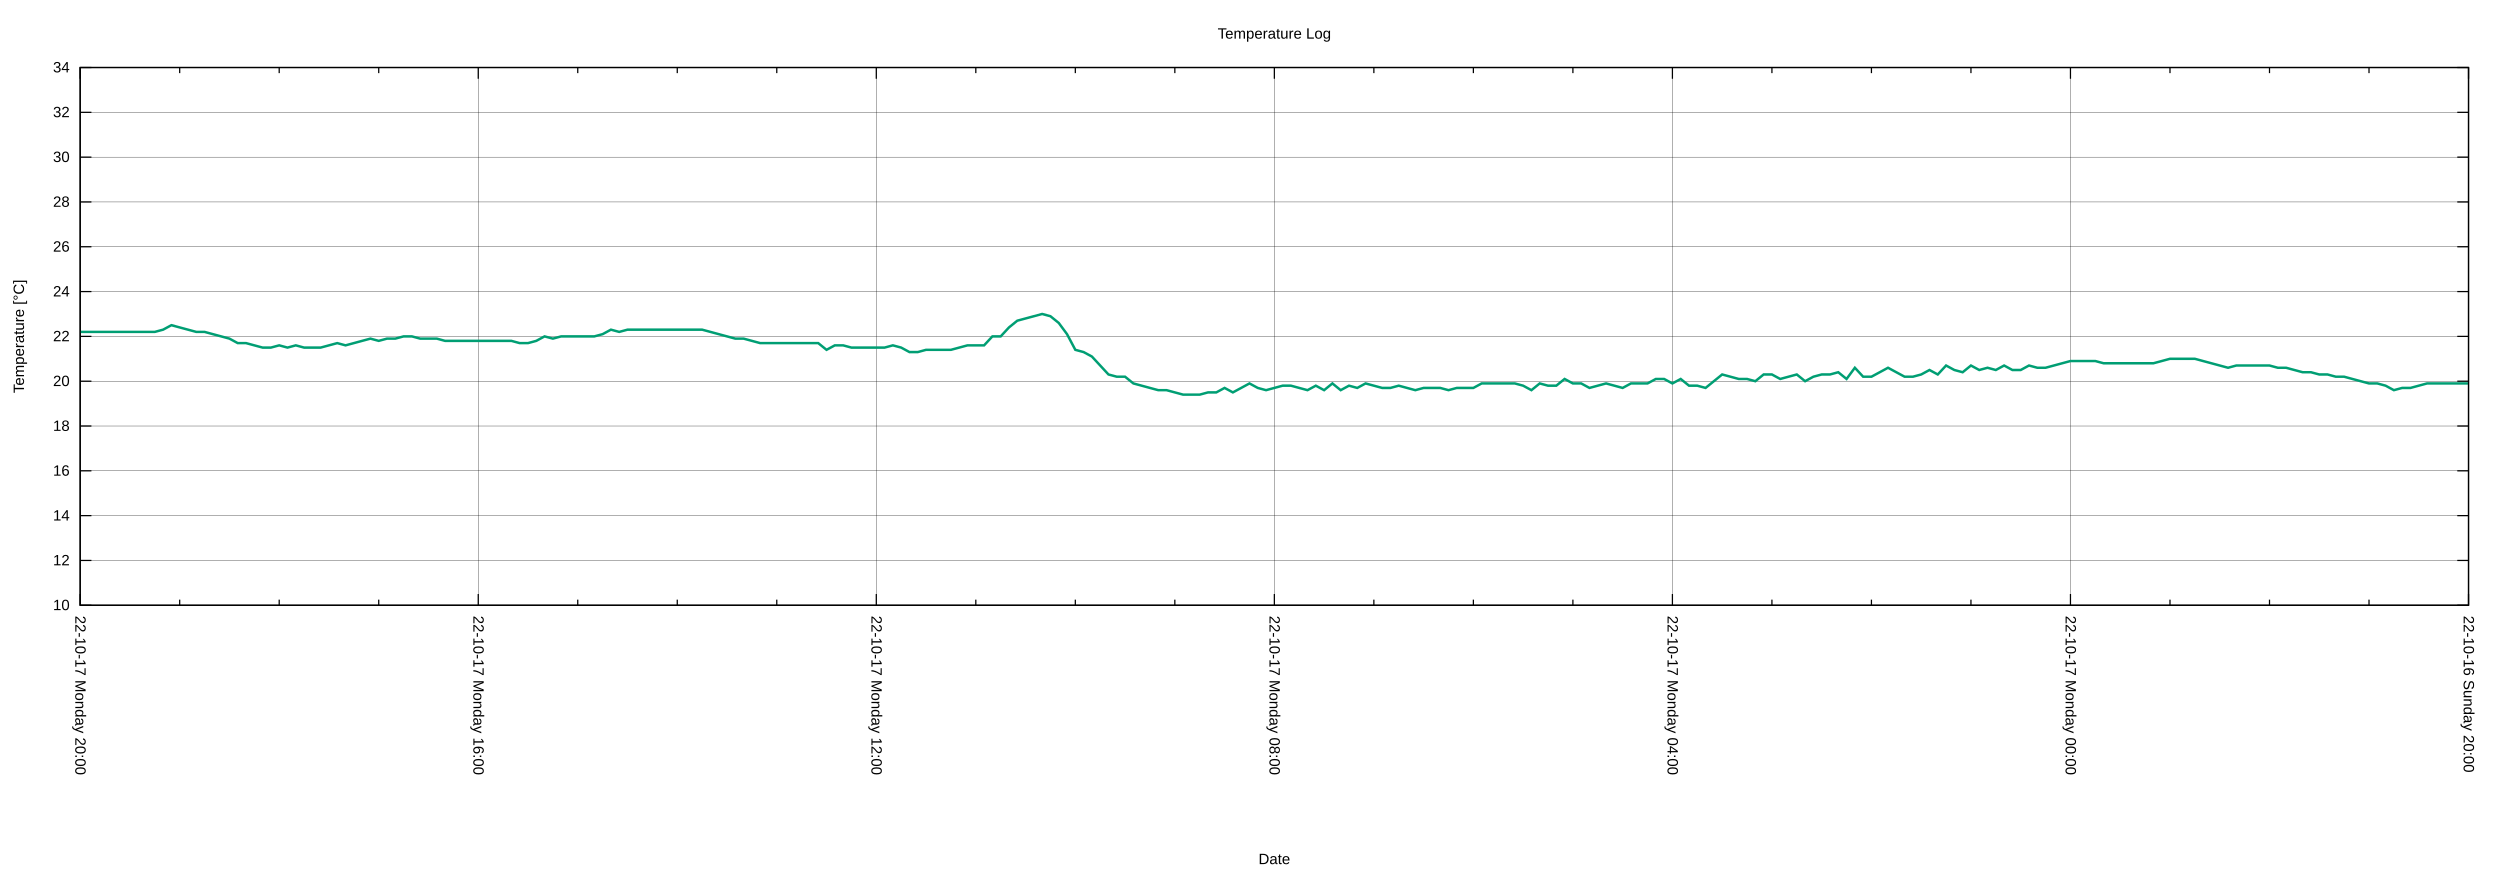
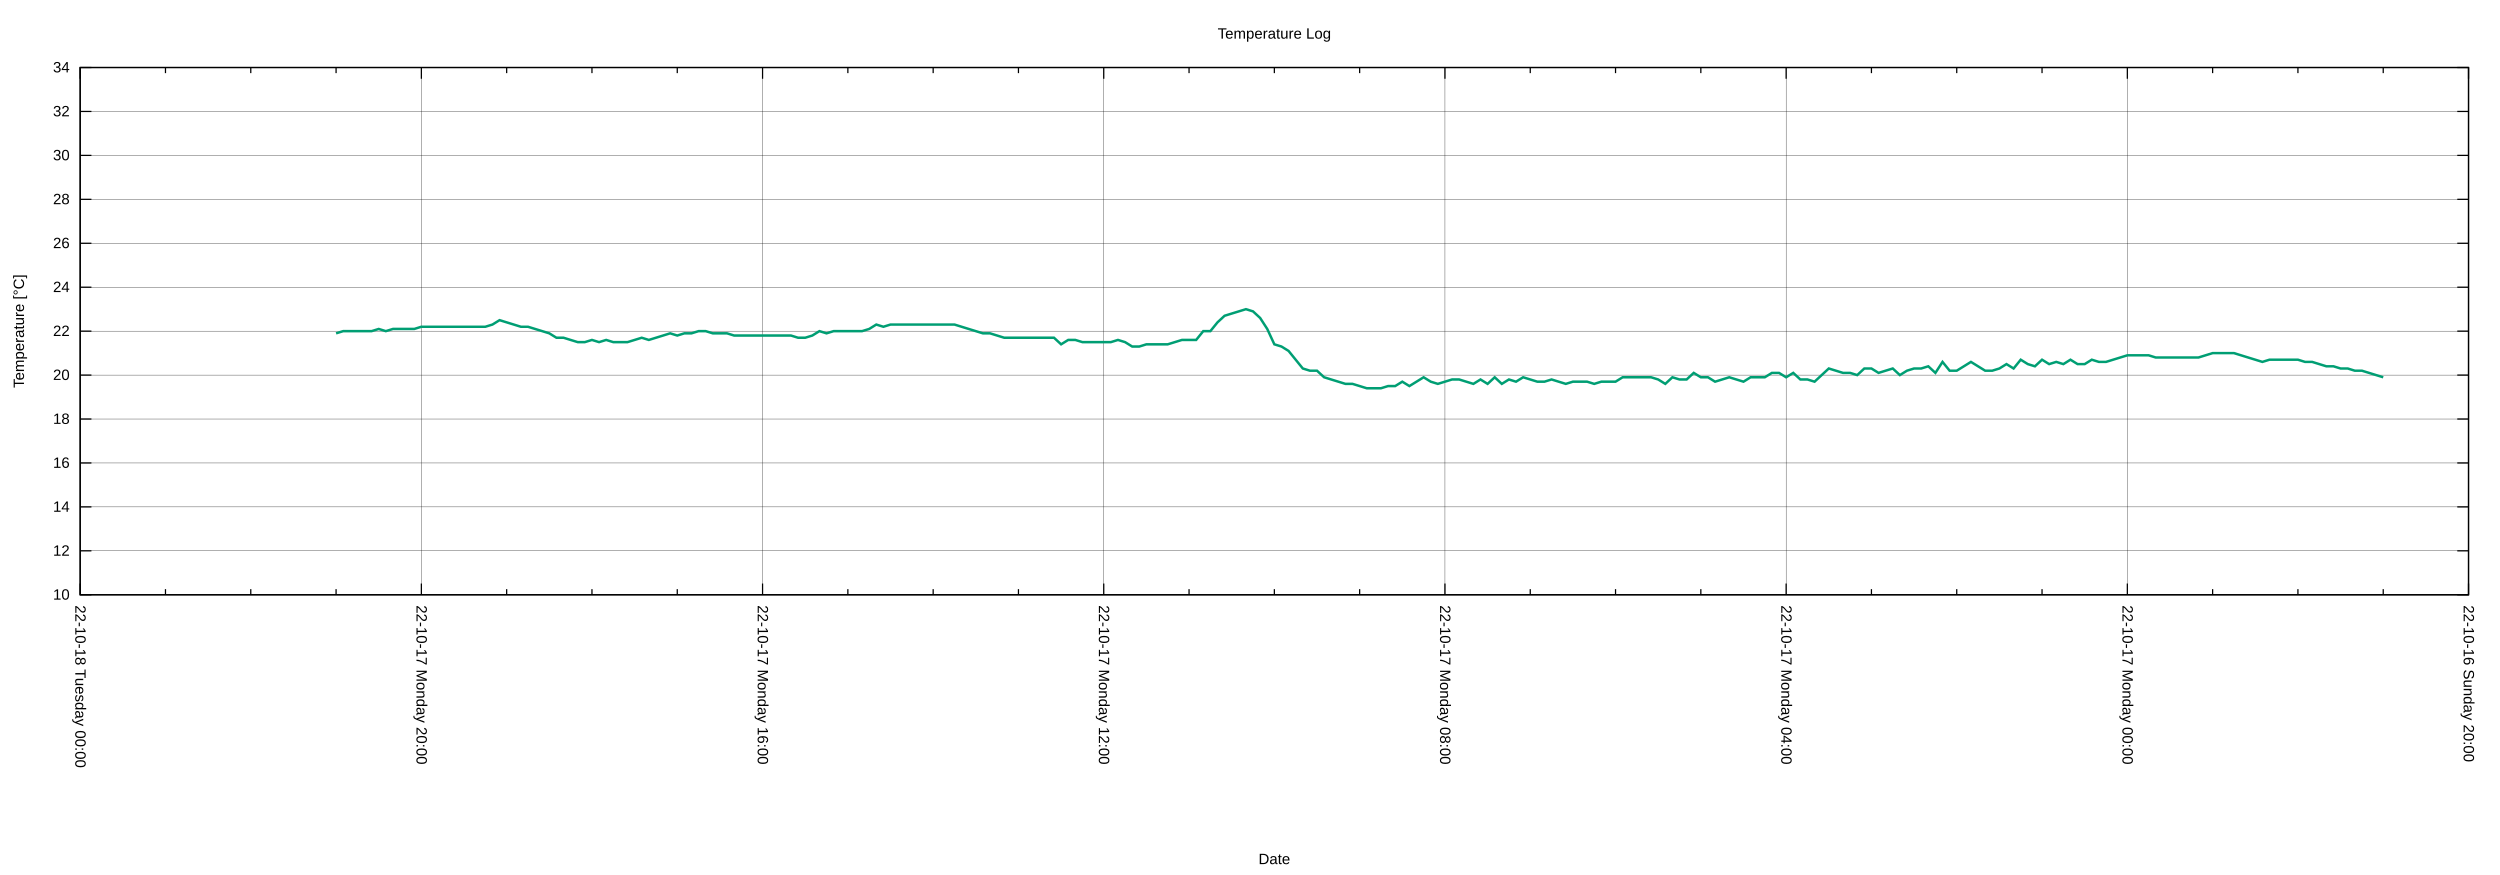
<svg xmlns="http://www.w3.org/2000/svg" xmlns:xlink="http://www.w3.org/1999/xlink" width="2000" height="700" viewBox="0 0 2000 700">
  <g id="gnuplot_canvas">
    <rect x="0" y="0" width="2000" height="700" fill="none" />
    <defs>
      <circle id="gpDot" r="0.5" stroke-width="0.5" stroke="currentColor" />
      <path id="gpPt0" stroke-width="0.222" stroke="currentColor" d="M-1,0 h2 M0,-1 v2" />
      <path id="gpPt1" stroke-width="0.222" stroke="currentColor" d="M-1,-1 L1,1 M1,-1 L-1,1" />
      <path id="gpPt2" stroke-width="0.222" stroke="currentColor" d="M-1,0 L1,0 M0,-1 L0,1 M-1,-1 L1,1 M-1,1 L1,-1" />
      <rect id="gpPt3" stroke-width="0.222" stroke="currentColor" x="-1" y="-1" width="2" height="2" />
      <rect id="gpPt4" stroke-width="0.222" stroke="currentColor" fill="currentColor" x="-1" y="-1" width="2" height="2" />
      <circle id="gpPt5" stroke-width="0.222" stroke="currentColor" cx="0" cy="0" r="1" />
      <use xlink:href="#gpPt5" id="gpPt6" fill="currentColor" stroke="none" />
      <path id="gpPt7" stroke-width="0.222" stroke="currentColor" d="M0,-1.33 L-1.33,0.67 L1.33,0.67 z" />
      <use xlink:href="#gpPt7" id="gpPt8" fill="currentColor" stroke="none" />
      <use xlink:href="#gpPt7" id="gpPt9" stroke="currentColor" transform="rotate(180)" />
      <use xlink:href="#gpPt9" id="gpPt10" fill="currentColor" stroke="none" />
      <use xlink:href="#gpPt3" id="gpPt11" stroke="currentColor" transform="rotate(45)" />
      <use xlink:href="#gpPt11" id="gpPt12" fill="currentColor" stroke="none" />
      <path id="gpPt13" stroke-width="0.222" stroke="currentColor" d="M0,1.330 L1.265,0.411 L0.782,-1.067 L-0.782,-1.076 L-1.265,0.411 z" />
      <use xlink:href="#gpPt13" id="gpPt14" fill="currentColor" stroke="none" />
      <filter id="textbox" filterUnits="objectBoundingBox" x="0" y="0" height="1" width="1">
        <feFlood flood-color="white" flood-opacity="1" result="bgnd" />
        <feComposite in="SourceGraphic" in2="bgnd" operator="atop" />
      </filter>
      <filter id="greybox" filterUnits="objectBoundingBox" x="0" y="0" height="1" width="1">
        <feFlood flood-color="lightgrey" flood-opacity="1" result="grey" />
        <feComposite in="SourceGraphic" in2="grey" operator="atop" />
      </filter>
    </defs>
    <g fill="none" color="white" stroke="currentColor" stroke-width="1.00" stroke-linecap="butt" stroke-linejoin="miter">
</g>
    <g fill="none" color="black" stroke="currentColor" stroke-width="1.00" stroke-linecap="butt" stroke-linejoin="miter">
</g>
    <g fill="none" color="black" stroke="black" stroke-width="0.25" stroke-linecap="butt" stroke-linejoin="miter">
</g>
    <g fill="none" color="black" stroke="currentColor" stroke-width="0.25" stroke-linecap="butt" stroke-linejoin="miter">
-       <path stroke="black" class="gridline" d="M64.14,484.21 L1974.82,484.21  " />
-     </g>
-     <g fill="none" color="black" stroke="black" stroke-width="1.00" stroke-linecap="butt" stroke-linejoin="miter">
- </g>
-     <g fill="none" color="black" stroke="currentColor" stroke-width="1.00" stroke-linecap="butt" stroke-linejoin="miter">
-       <path stroke="black" d="M64.14,484.21 L73.14,484.21 M1974.82,484.21 L1965.82,484.21  " />
-       <g transform="translate(55.75,488.11)" stroke="none" fill="black" font-family="Arial" font-size="12.00" text-anchor="end">
+       <path stroke="black" class="gridline" d="M64.14,475.82 L1974.82,475.82  " />
+     </g>
+     <g fill="none" color="black" stroke="black" stroke-width="1.00" stroke-linecap="butt" stroke-linejoin="miter">
+ </g>
+     <g fill="none" color="black" stroke="currentColor" stroke-width="1.00" stroke-linecap="butt" stroke-linejoin="miter">
+       <path stroke="black" d="M64.14,475.82 L73.14,475.82 M1974.82,475.82 L1965.82,475.82  " />
+       <g transform="translate(55.75,479.72)" stroke="none" fill="black" font-family="Arial" font-size="12.00" text-anchor="end">
        <text>
          <tspan font-family="Arial"> 10</tspan>
        </text>
      </g>
    </g>
    <g fill="none" color="black" stroke="currentColor" stroke-width="1.00" stroke-linecap="butt" stroke-linejoin="miter">
</g>
    <g fill="none" color="black" stroke="black" stroke-width="0.25" stroke-linecap="butt" stroke-linejoin="miter">
</g>
    <g fill="none" color="black" stroke="currentColor" stroke-width="0.25" stroke-linecap="butt" stroke-linejoin="miter">
-       <path stroke="black" class="gridline" d="M64.14,448.36 L1974.82,448.36  " />
-     </g>
-     <g fill="none" color="black" stroke="black" stroke-width="1.00" stroke-linecap="butt" stroke-linejoin="miter">
- </g>
-     <g fill="none" color="black" stroke="currentColor" stroke-width="1.00" stroke-linecap="butt" stroke-linejoin="miter">
-       <path stroke="black" d="M64.14,448.36 L73.14,448.36 M1974.82,448.36 L1965.82,448.36  " />
-       <g transform="translate(55.75,452.26)" stroke="none" fill="black" font-family="Arial" font-size="12.00" text-anchor="end">
+       <path stroke="black" class="gridline" d="M64.14,440.67 L1974.82,440.67  " />
+     </g>
+     <g fill="none" color="black" stroke="black" stroke-width="1.00" stroke-linecap="butt" stroke-linejoin="miter">
+ </g>
+     <g fill="none" color="black" stroke="currentColor" stroke-width="1.00" stroke-linecap="butt" stroke-linejoin="miter">
+       <path stroke="black" d="M64.14,440.67 L73.14,440.67 M1974.82,440.67 L1965.82,440.67  " />
+       <g transform="translate(55.75,444.57)" stroke="none" fill="black" font-family="Arial" font-size="12.00" text-anchor="end">
        <text>
          <tspan font-family="Arial"> 12</tspan>
        </text>
      </g>
    </g>
    <g fill="none" color="black" stroke="currentColor" stroke-width="1.00" stroke-linecap="butt" stroke-linejoin="miter">
</g>
    <g fill="none" color="black" stroke="black" stroke-width="0.25" stroke-linecap="butt" stroke-linejoin="miter">
</g>
    <g fill="none" color="black" stroke="currentColor" stroke-width="0.25" stroke-linecap="butt" stroke-linejoin="miter">
-       <path stroke="black" class="gridline" d="M64.14,412.51 L1974.82,412.51  " />
-     </g>
-     <g fill="none" color="black" stroke="black" stroke-width="1.00" stroke-linecap="butt" stroke-linejoin="miter">
- </g>
-     <g fill="none" color="black" stroke="currentColor" stroke-width="1.00" stroke-linecap="butt" stroke-linejoin="miter">
-       <path stroke="black" d="M64.14,412.51 L73.14,412.51 M1974.82,412.51 L1965.82,412.51  " />
-       <g transform="translate(55.75,416.41)" stroke="none" fill="black" font-family="Arial" font-size="12.00" text-anchor="end">
+       <path stroke="black" class="gridline" d="M64.14,405.52 L1974.82,405.52  " />
+     </g>
+     <g fill="none" color="black" stroke="black" stroke-width="1.00" stroke-linecap="butt" stroke-linejoin="miter">
+ </g>
+     <g fill="none" color="black" stroke="currentColor" stroke-width="1.00" stroke-linecap="butt" stroke-linejoin="miter">
+       <path stroke="black" d="M64.14,405.52 L73.14,405.52 M1974.82,405.52 L1965.82,405.52  " />
+       <g transform="translate(55.75,409.42)" stroke="none" fill="black" font-family="Arial" font-size="12.00" text-anchor="end">
        <text>
          <tspan font-family="Arial"> 14</tspan>
        </text>
      </g>
    </g>
    <g fill="none" color="black" stroke="currentColor" stroke-width="1.00" stroke-linecap="butt" stroke-linejoin="miter">
</g>
    <g fill="none" color="black" stroke="black" stroke-width="0.25" stroke-linecap="butt" stroke-linejoin="miter">
</g>
    <g fill="none" color="black" stroke="currentColor" stroke-width="0.25" stroke-linecap="butt" stroke-linejoin="miter">
-       <path stroke="black" class="gridline" d="M64.14,376.66 L1974.82,376.66  " />
-     </g>
-     <g fill="none" color="black" stroke="black" stroke-width="1.00" stroke-linecap="butt" stroke-linejoin="miter">
- </g>
-     <g fill="none" color="black" stroke="currentColor" stroke-width="1.00" stroke-linecap="butt" stroke-linejoin="miter">
-       <path stroke="black" d="M64.14,376.66 L73.14,376.66 M1974.82,376.66 L1965.82,376.66  " />
-       <g transform="translate(55.75,380.56)" stroke="none" fill="black" font-family="Arial" font-size="12.00" text-anchor="end">
+       <path stroke="black" class="gridline" d="M64.14,370.37 L1974.82,370.37  " />
+     </g>
+     <g fill="none" color="black" stroke="black" stroke-width="1.00" stroke-linecap="butt" stroke-linejoin="miter">
+ </g>
+     <g fill="none" color="black" stroke="currentColor" stroke-width="1.00" stroke-linecap="butt" stroke-linejoin="miter">
+       <path stroke="black" d="M64.14,370.37 L73.14,370.37 M1974.82,370.37 L1965.82,370.37  " />
+       <g transform="translate(55.75,374.27)" stroke="none" fill="black" font-family="Arial" font-size="12.00" text-anchor="end">
        <text>
          <tspan font-family="Arial"> 16</tspan>
        </text>
      </g>
    </g>
    <g fill="none" color="black" stroke="currentColor" stroke-width="1.00" stroke-linecap="butt" stroke-linejoin="miter">
</g>
    <g fill="none" color="black" stroke="black" stroke-width="0.25" stroke-linecap="butt" stroke-linejoin="miter">
</g>
    <g fill="none" color="black" stroke="currentColor" stroke-width="0.25" stroke-linecap="butt" stroke-linejoin="miter">
-       <path stroke="black" class="gridline" d="M64.14,340.81 L1974.82,340.81  " />
-     </g>
-     <g fill="none" color="black" stroke="black" stroke-width="1.00" stroke-linecap="butt" stroke-linejoin="miter">
- </g>
-     <g fill="none" color="black" stroke="currentColor" stroke-width="1.00" stroke-linecap="butt" stroke-linejoin="miter">
-       <path stroke="black" d="M64.14,340.81 L73.14,340.81 M1974.82,340.81 L1965.82,340.81  " />
-       <g transform="translate(55.75,344.71)" stroke="none" fill="black" font-family="Arial" font-size="12.00" text-anchor="end">
+       <path stroke="black" class="gridline" d="M64.14,335.22 L1974.82,335.22  " />
+     </g>
+     <g fill="none" color="black" stroke="black" stroke-width="1.00" stroke-linecap="butt" stroke-linejoin="miter">
+ </g>
+     <g fill="none" color="black" stroke="currentColor" stroke-width="1.00" stroke-linecap="butt" stroke-linejoin="miter">
+       <path stroke="black" d="M64.14,335.22 L73.14,335.22 M1974.82,335.22 L1965.82,335.22  " />
+       <g transform="translate(55.75,339.12)" stroke="none" fill="black" font-family="Arial" font-size="12.00" text-anchor="end">
        <text>
          <tspan font-family="Arial"> 18</tspan>
        </text>
      </g>
    </g>
    <g fill="none" color="black" stroke="currentColor" stroke-width="1.00" stroke-linecap="butt" stroke-linejoin="miter">
</g>
    <g fill="none" color="black" stroke="black" stroke-width="0.25" stroke-linecap="butt" stroke-linejoin="miter">
</g>
    <g fill="none" color="black" stroke="currentColor" stroke-width="0.25" stroke-linecap="butt" stroke-linejoin="miter">
-       <path stroke="black" class="gridline" d="M64.14,304.96 L1974.82,304.96  " />
-     </g>
-     <g fill="none" color="black" stroke="black" stroke-width="1.00" stroke-linecap="butt" stroke-linejoin="miter">
- </g>
-     <g fill="none" color="black" stroke="currentColor" stroke-width="1.00" stroke-linecap="butt" stroke-linejoin="miter">
-       <path stroke="black" d="M64.14,304.96 L73.14,304.96 M1974.82,304.96 L1965.82,304.96  " />
-       <g transform="translate(55.75,308.86)" stroke="none" fill="black" font-family="Arial" font-size="12.00" text-anchor="end">
+       <path stroke="black" class="gridline" d="M64.14,300.07 L1974.82,300.07  " />
+     </g>
+     <g fill="none" color="black" stroke="black" stroke-width="1.00" stroke-linecap="butt" stroke-linejoin="miter">
+ </g>
+     <g fill="none" color="black" stroke="currentColor" stroke-width="1.00" stroke-linecap="butt" stroke-linejoin="miter">
+       <path stroke="black" d="M64.14,300.07 L73.14,300.07 M1974.82,300.07 L1965.82,300.07  " />
+       <g transform="translate(55.75,303.97)" stroke="none" fill="black" font-family="Arial" font-size="12.00" text-anchor="end">
        <text>
          <tspan font-family="Arial"> 20</tspan>
        </text>
      </g>
    </g>
    <g fill="none" color="black" stroke="currentColor" stroke-width="1.00" stroke-linecap="butt" stroke-linejoin="miter">
</g>
    <g fill="none" color="black" stroke="black" stroke-width="0.25" stroke-linecap="butt" stroke-linejoin="miter">
</g>
    <g fill="none" color="black" stroke="currentColor" stroke-width="0.25" stroke-linecap="butt" stroke-linejoin="miter">
-       <path stroke="black" class="gridline" d="M64.14,269.11 L1974.82,269.11  " />
-     </g>
-     <g fill="none" color="black" stroke="black" stroke-width="1.00" stroke-linecap="butt" stroke-linejoin="miter">
- </g>
-     <g fill="none" color="black" stroke="currentColor" stroke-width="1.00" stroke-linecap="butt" stroke-linejoin="miter">
-       <path stroke="black" d="M64.14,269.11 L73.14,269.11 M1974.82,269.11 L1965.82,269.11  " />
-       <g transform="translate(55.75,273.01)" stroke="none" fill="black" font-family="Arial" font-size="12.00" text-anchor="end">
+       <path stroke="black" class="gridline" d="M64.14,264.91 L1974.82,264.91  " />
+     </g>
+     <g fill="none" color="black" stroke="black" stroke-width="1.00" stroke-linecap="butt" stroke-linejoin="miter">
+ </g>
+     <g fill="none" color="black" stroke="currentColor" stroke-width="1.00" stroke-linecap="butt" stroke-linejoin="miter">
+       <path stroke="black" d="M64.14,264.91 L73.14,264.91 M1974.82,264.91 L1965.82,264.91  " />
+       <g transform="translate(55.75,268.81)" stroke="none" fill="black" font-family="Arial" font-size="12.00" text-anchor="end">
        <text>
          <tspan font-family="Arial"> 22</tspan>
        </text>
      </g>
    </g>
    <g fill="none" color="black" stroke="currentColor" stroke-width="1.00" stroke-linecap="butt" stroke-linejoin="miter">
</g>
    <g fill="none" color="black" stroke="black" stroke-width="0.25" stroke-linecap="butt" stroke-linejoin="miter">
</g>
    <g fill="none" color="black" stroke="currentColor" stroke-width="0.25" stroke-linecap="butt" stroke-linejoin="miter">
-       <path stroke="black" class="gridline" d="M64.14,233.26 L1974.82,233.26  " />
-     </g>
-     <g fill="none" color="black" stroke="black" stroke-width="1.00" stroke-linecap="butt" stroke-linejoin="miter">
- </g>
-     <g fill="none" color="black" stroke="currentColor" stroke-width="1.00" stroke-linecap="butt" stroke-linejoin="miter">
-       <path stroke="black" d="M64.14,233.26 L73.14,233.26 M1974.82,233.26 L1965.82,233.26  " />
-       <g transform="translate(55.75,237.16)" stroke="none" fill="black" font-family="Arial" font-size="12.00" text-anchor="end">
+       <path stroke="black" class="gridline" d="M64.14,229.76 L1974.82,229.76  " />
+     </g>
+     <g fill="none" color="black" stroke="black" stroke-width="1.00" stroke-linecap="butt" stroke-linejoin="miter">
+ </g>
+     <g fill="none" color="black" stroke="currentColor" stroke-width="1.00" stroke-linecap="butt" stroke-linejoin="miter">
+       <path stroke="black" d="M64.14,229.76 L73.14,229.76 M1974.82,229.76 L1965.82,229.76  " />
+       <g transform="translate(55.75,233.66)" stroke="none" fill="black" font-family="Arial" font-size="12.00" text-anchor="end">
        <text>
          <tspan font-family="Arial"> 24</tspan>
        </text>
      </g>
    </g>
    <g fill="none" color="black" stroke="currentColor" stroke-width="1.00" stroke-linecap="butt" stroke-linejoin="miter">
</g>
    <g fill="none" color="black" stroke="black" stroke-width="0.25" stroke-linecap="butt" stroke-linejoin="miter">
</g>
    <g fill="none" color="black" stroke="currentColor" stroke-width="0.25" stroke-linecap="butt" stroke-linejoin="miter">
-       <path stroke="black" class="gridline" d="M64.14,197.41 L1974.82,197.41  " />
-     </g>
-     <g fill="none" color="black" stroke="black" stroke-width="1.00" stroke-linecap="butt" stroke-linejoin="miter">
- </g>
-     <g fill="none" color="black" stroke="currentColor" stroke-width="1.00" stroke-linecap="butt" stroke-linejoin="miter">
-       <path stroke="black" d="M64.14,197.41 L73.14,197.41 M1974.82,197.41 L1965.82,197.41  " />
-       <g transform="translate(55.75,201.31)" stroke="none" fill="black" font-family="Arial" font-size="12.00" text-anchor="end">
+       <path stroke="black" class="gridline" d="M64.14,194.61 L1974.82,194.61  " />
+     </g>
+     <g fill="none" color="black" stroke="black" stroke-width="1.00" stroke-linecap="butt" stroke-linejoin="miter">
+ </g>
+     <g fill="none" color="black" stroke="currentColor" stroke-width="1.00" stroke-linecap="butt" stroke-linejoin="miter">
+       <path stroke="black" d="M64.14,194.61 L73.14,194.61 M1974.82,194.61 L1965.82,194.61  " />
+       <g transform="translate(55.75,198.51)" stroke="none" fill="black" font-family="Arial" font-size="12.00" text-anchor="end">
        <text>
          <tspan font-family="Arial"> 26</tspan>
        </text>
      </g>
    </g>
    <g fill="none" color="black" stroke="currentColor" stroke-width="1.00" stroke-linecap="butt" stroke-linejoin="miter">
</g>
    <g fill="none" color="black" stroke="black" stroke-width="0.25" stroke-linecap="butt" stroke-linejoin="miter">
</g>
    <g fill="none" color="black" stroke="currentColor" stroke-width="0.25" stroke-linecap="butt" stroke-linejoin="miter">
-       <path stroke="black" class="gridline" d="M64.14,161.56 L1974.82,161.56  " />
-     </g>
-     <g fill="none" color="black" stroke="black" stroke-width="1.00" stroke-linecap="butt" stroke-linejoin="miter">
- </g>
-     <g fill="none" color="black" stroke="currentColor" stroke-width="1.00" stroke-linecap="butt" stroke-linejoin="miter">
-       <path stroke="black" d="M64.14,161.56 L73.14,161.56 M1974.82,161.56 L1965.82,161.56  " />
-       <g transform="translate(55.75,165.46)" stroke="none" fill="black" font-family="Arial" font-size="12.00" text-anchor="end">
+       <path stroke="black" class="gridline" d="M64.14,159.46 L1974.82,159.46  " />
+     </g>
+     <g fill="none" color="black" stroke="black" stroke-width="1.00" stroke-linecap="butt" stroke-linejoin="miter">
+ </g>
+     <g fill="none" color="black" stroke="currentColor" stroke-width="1.00" stroke-linecap="butt" stroke-linejoin="miter">
+       <path stroke="black" d="M64.14,159.46 L73.14,159.46 M1974.82,159.46 L1965.82,159.46  " />
+       <g transform="translate(55.75,163.36)" stroke="none" fill="black" font-family="Arial" font-size="12.00" text-anchor="end">
        <text>
          <tspan font-family="Arial"> 28</tspan>
        </text>
      </g>
    </g>
    <g fill="none" color="black" stroke="currentColor" stroke-width="1.00" stroke-linecap="butt" stroke-linejoin="miter">
</g>
    <g fill="none" color="black" stroke="black" stroke-width="0.25" stroke-linecap="butt" stroke-linejoin="miter">
</g>
    <g fill="none" color="black" stroke="currentColor" stroke-width="0.25" stroke-linecap="butt" stroke-linejoin="miter">
-       <path stroke="black" class="gridline" d="M64.14,125.71 L1974.82,125.71  " />
-     </g>
-     <g fill="none" color="black" stroke="black" stroke-width="1.00" stroke-linecap="butt" stroke-linejoin="miter">
- </g>
-     <g fill="none" color="black" stroke="currentColor" stroke-width="1.00" stroke-linecap="butt" stroke-linejoin="miter">
-       <path stroke="black" d="M64.14,125.71 L73.14,125.71 M1974.82,125.71 L1965.82,125.71  " />
-       <g transform="translate(55.75,129.61)" stroke="none" fill="black" font-family="Arial" font-size="12.00" text-anchor="end">
+       <path stroke="black" class="gridline" d="M64.14,124.31 L1974.82,124.31  " />
+     </g>
+     <g fill="none" color="black" stroke="black" stroke-width="1.00" stroke-linecap="butt" stroke-linejoin="miter">
+ </g>
+     <g fill="none" color="black" stroke="currentColor" stroke-width="1.00" stroke-linecap="butt" stroke-linejoin="miter">
+       <path stroke="black" d="M64.14,124.31 L73.14,124.31 M1974.82,124.31 L1965.82,124.31  " />
+       <g transform="translate(55.75,128.21)" stroke="none" fill="black" font-family="Arial" font-size="12.00" text-anchor="end">
        <text>
          <tspan font-family="Arial"> 30</tspan>
        </text>
      </g>
    </g>
    <g fill="none" color="black" stroke="currentColor" stroke-width="1.00" stroke-linecap="butt" stroke-linejoin="miter">
</g>
    <g fill="none" color="black" stroke="black" stroke-width="0.25" stroke-linecap="butt" stroke-linejoin="miter">
</g>
    <g fill="none" color="black" stroke="currentColor" stroke-width="0.25" stroke-linecap="butt" stroke-linejoin="miter">
-       <path stroke="black" class="gridline" d="M64.14,89.86 L1974.82,89.86  " />
-     </g>
-     <g fill="none" color="black" stroke="black" stroke-width="1.00" stroke-linecap="butt" stroke-linejoin="miter">
- </g>
-     <g fill="none" color="black" stroke="currentColor" stroke-width="1.00" stroke-linecap="butt" stroke-linejoin="miter">
-       <path stroke="black" d="M64.14,89.86 L73.14,89.86 M1974.82,89.86 L1965.82,89.86  " />
-       <g transform="translate(55.75,93.76)" stroke="none" fill="black" font-family="Arial" font-size="12.00" text-anchor="end">
+       <path stroke="black" class="gridline" d="M64.14,89.16 L1974.82,89.16  " />
+     </g>
+     <g fill="none" color="black" stroke="black" stroke-width="1.00" stroke-linecap="butt" stroke-linejoin="miter">
+ </g>
+     <g fill="none" color="black" stroke="currentColor" stroke-width="1.00" stroke-linecap="butt" stroke-linejoin="miter">
+       <path stroke="black" d="M64.14,89.16 L73.14,89.16 M1974.82,89.16 L1965.82,89.16  " />
+       <g transform="translate(55.75,93.06)" stroke="none" fill="black" font-family="Arial" font-size="12.00" text-anchor="end">
        <text>
          <tspan font-family="Arial"> 32</tspan>
        </text>
      </g>
    </g>
    <g fill="none" color="black" stroke="currentColor" stroke-width="1.00" stroke-linecap="butt" stroke-linejoin="miter">
</g>
    <g fill="none" color="black" stroke="black" stroke-width="0.25" stroke-linecap="butt" stroke-linejoin="miter">
</g>
    <g fill="none" color="black" stroke="currentColor" stroke-width="0.25" stroke-linecap="butt" stroke-linejoin="miter">
      <path stroke="black" class="gridline" d="M64.14,54.01 L1974.82,54.01  " />
    </g>
    <g fill="none" color="black" stroke="black" stroke-width="1.00" stroke-linecap="butt" stroke-linejoin="miter">
</g>
    <g fill="none" color="black" stroke="currentColor" stroke-width="1.00" stroke-linecap="butt" stroke-linejoin="miter">
      <path stroke="black" d="M64.14,54.01 L73.14,54.01 M1974.82,54.01 L1965.82,54.01  " />
      <g transform="translate(55.75,57.91)" stroke="none" fill="black" font-family="Arial" font-size="12.00" text-anchor="end">
        <text>
          <tspan font-family="Arial"> 34</tspan>
        </text>
      </g>
    </g>
    <g fill="none" color="black" stroke="currentColor" stroke-width="1.00" stroke-linecap="butt" stroke-linejoin="miter">
</g>
    <g fill="none" color="black" stroke="black" stroke-width="0.25" stroke-linecap="butt" stroke-linejoin="miter">
</g>
    <g fill="none" color="black" stroke="currentColor" stroke-width="0.25" stroke-linecap="butt" stroke-linejoin="miter">
-       <path stroke="black" class="gridline" d="M1974.82,484.21 L1974.82,54.01  " />
-     </g>
-     <g fill="none" color="black" stroke="black" stroke-width="1.00" stroke-linecap="butt" stroke-linejoin="miter">
- </g>
-     <g fill="none" color="black" stroke="currentColor" stroke-width="1.00" stroke-linecap="butt" stroke-linejoin="miter">
-       <path stroke="black" d="M1974.82,484.21 L1974.82,475.21 M1974.82,54.01 L1974.82,63.01  " />
-       <g transform="translate(1970.92,492.60) rotate(90)" stroke="none" fill="black" font-family="Arial" font-size="12.00" text-anchor="start">
+       <path stroke="black" class="gridline" d="M1974.82,475.82 L1974.82,54.01  " />
+     </g>
+     <g fill="none" color="black" stroke="black" stroke-width="1.00" stroke-linecap="butt" stroke-linejoin="miter">
+ </g>
+     <g fill="none" color="black" stroke="currentColor" stroke-width="1.00" stroke-linecap="butt" stroke-linejoin="miter">
+       <path stroke="black" d="M1974.82,475.82 L1974.82,466.82 M1974.82,54.01 L1974.82,63.01  " />
+       <g transform="translate(1970.92,484.21) rotate(90)" stroke="none" fill="black" font-family="Arial" font-size="12.00" text-anchor="start">
        <text>
          <tspan font-family="Arial">22-10-16 Sunday 20:00</tspan>
        </text>
      </g>
    </g>
    <g fill="none" color="black" stroke="currentColor" stroke-width="1.00" stroke-linecap="butt" stroke-linejoin="miter">
-       <path stroke="black" d="M1895.21,484.21 L1895.21,479.71 M1895.21,54.01 L1895.21,58.51 M1815.60,484.21 L1815.60,479.71 M1815.60,54.01 L1815.60,58.51   M1735.99,484.21 L1735.99,479.71 M1735.99,54.01 L1735.99,58.51  " />
-     </g>
-     <g fill="none" color="black" stroke="black" stroke-width="0.25" stroke-linecap="butt" stroke-linejoin="miter">
- </g>
-     <g fill="none" color="black" stroke="currentColor" stroke-width="0.25" stroke-linecap="butt" stroke-linejoin="miter">
-       <path stroke="black" class="gridline" d="M1656.37,484.21 L1656.37,54.01  " />
-     </g>
-     <g fill="none" color="black" stroke="black" stroke-width="1.00" stroke-linecap="butt" stroke-linejoin="miter">
- </g>
-     <g fill="none" color="black" stroke="currentColor" stroke-width="1.00" stroke-linecap="butt" stroke-linejoin="miter">
-       <path stroke="black" d="M1656.37,484.21 L1656.37,475.21 M1656.37,54.01 L1656.37,63.01  " />
-       <g transform="translate(1652.47,492.60) rotate(90)" stroke="none" fill="black" font-family="Arial" font-size="12.00" text-anchor="start">
+       <path stroke="black" d="M1906.58,475.82 L1906.58,471.32 M1906.58,54.01 L1906.58,58.51 M1838.34,475.82 L1838.34,471.32 M1838.34,54.01 L1838.34,58.51   M1770.10,475.82 L1770.10,471.32 M1770.10,54.01 L1770.10,58.51  " />
+     </g>
+     <g fill="none" color="black" stroke="black" stroke-width="0.25" stroke-linecap="butt" stroke-linejoin="miter">
+ </g>
+     <g fill="none" color="black" stroke="currentColor" stroke-width="0.25" stroke-linecap="butt" stroke-linejoin="miter">
+       <path stroke="black" class="gridline" d="M1701.87,475.82 L1701.87,54.01  " />
+     </g>
+     <g fill="none" color="black" stroke="black" stroke-width="1.00" stroke-linecap="butt" stroke-linejoin="miter">
+ </g>
+     <g fill="none" color="black" stroke="currentColor" stroke-width="1.00" stroke-linecap="butt" stroke-linejoin="miter">
+       <path stroke="black" d="M1701.87,475.82 L1701.87,466.82 M1701.87,54.01 L1701.87,63.01  " />
+       <g transform="translate(1697.97,484.21) rotate(90)" stroke="none" fill="black" font-family="Arial" font-size="12.00" text-anchor="start">
        <text>
          <tspan font-family="Arial">22-10-17 Monday 00:00</tspan>
        </text>
      </g>
    </g>
    <g fill="none" color="black" stroke="currentColor" stroke-width="1.00" stroke-linecap="butt" stroke-linejoin="miter">
-       <path stroke="black" d="M1576.76,484.21 L1576.76,479.71 M1576.76,54.01 L1576.76,58.51 M1497.15,484.21 L1497.15,479.71 M1497.15,54.01 L1497.15,58.51   M1417.54,484.21 L1417.54,479.71 M1417.54,54.01 L1417.54,58.51  " />
-     </g>
-     <g fill="none" color="black" stroke="black" stroke-width="0.25" stroke-linecap="butt" stroke-linejoin="miter">
- </g>
-     <g fill="none" color="black" stroke="currentColor" stroke-width="0.25" stroke-linecap="butt" stroke-linejoin="miter">
-       <path stroke="black" class="gridline" d="M1337.93,484.21 L1337.93,54.01  " />
-     </g>
-     <g fill="none" color="black" stroke="black" stroke-width="1.00" stroke-linecap="butt" stroke-linejoin="miter">
- </g>
-     <g fill="none" color="black" stroke="currentColor" stroke-width="1.00" stroke-linecap="butt" stroke-linejoin="miter">
-       <path stroke="black" d="M1337.93,484.21 L1337.93,475.21 M1337.93,54.01 L1337.93,63.01  " />
-       <g transform="translate(1334.03,492.60) rotate(90)" stroke="none" fill="black" font-family="Arial" font-size="12.00" text-anchor="start">
+       <path stroke="black" d="M1633.63,475.82 L1633.63,471.32 M1633.63,54.01 L1633.63,58.51 M1565.39,475.82 L1565.39,471.32 M1565.39,54.01 L1565.39,58.51   M1497.15,475.82 L1497.15,471.32 M1497.15,54.01 L1497.15,58.51  " />
+     </g>
+     <g fill="none" color="black" stroke="black" stroke-width="0.25" stroke-linecap="butt" stroke-linejoin="miter">
+ </g>
+     <g fill="none" color="black" stroke="currentColor" stroke-width="0.25" stroke-linecap="butt" stroke-linejoin="miter">
+       <path stroke="black" class="gridline" d="M1428.91,475.82 L1428.91,54.01  " />
+     </g>
+     <g fill="none" color="black" stroke="black" stroke-width="1.00" stroke-linecap="butt" stroke-linejoin="miter">
+ </g>
+     <g fill="none" color="black" stroke="currentColor" stroke-width="1.00" stroke-linecap="butt" stroke-linejoin="miter">
+       <path stroke="black" d="M1428.91,475.82 L1428.91,466.82 M1428.91,54.01 L1428.91,63.01  " />
+       <g transform="translate(1425.01,484.21) rotate(90)" stroke="none" fill="black" font-family="Arial" font-size="12.00" text-anchor="start">
        <text>
          <tspan font-family="Arial">22-10-17 Monday 04:00</tspan>
        </text>
      </g>
    </g>
    <g fill="none" color="black" stroke="currentColor" stroke-width="1.00" stroke-linecap="butt" stroke-linejoin="miter">
-       <path stroke="black" d="M1258.32,484.21 L1258.32,479.71 M1258.32,54.01 L1258.32,58.51 M1178.70,484.21 L1178.70,479.71 M1178.70,54.01 L1178.70,58.51   M1099.09,484.21 L1099.09,479.71 M1099.09,54.01 L1099.09,58.51  " />
-     </g>
-     <g fill="none" color="black" stroke="black" stroke-width="0.25" stroke-linecap="butt" stroke-linejoin="miter">
- </g>
-     <g fill="none" color="black" stroke="currentColor" stroke-width="0.25" stroke-linecap="butt" stroke-linejoin="miter">
-       <path stroke="black" class="gridline" d="M1019.48,484.21 L1019.48,54.01  " />
-     </g>
-     <g fill="none" color="black" stroke="black" stroke-width="1.00" stroke-linecap="butt" stroke-linejoin="miter">
- </g>
-     <g fill="none" color="black" stroke="currentColor" stroke-width="1.00" stroke-linecap="butt" stroke-linejoin="miter">
-       <path stroke="black" d="M1019.48,484.21 L1019.48,475.21 M1019.48,54.01 L1019.48,63.01  " />
-       <g transform="translate(1015.58,492.60) rotate(90)" stroke="none" fill="black" font-family="Arial" font-size="12.00" text-anchor="start">
+       <path stroke="black" d="M1360.67,475.82 L1360.67,471.32 M1360.67,54.01 L1360.67,58.51 M1292.43,475.82 L1292.43,471.32 M1292.43,54.01 L1292.43,58.51   M1224.20,475.82 L1224.20,471.32 M1224.20,54.01 L1224.20,58.51  " />
+     </g>
+     <g fill="none" color="black" stroke="black" stroke-width="0.25" stroke-linecap="butt" stroke-linejoin="miter">
+ </g>
+     <g fill="none" color="black" stroke="currentColor" stroke-width="0.25" stroke-linecap="butt" stroke-linejoin="miter">
+       <path stroke="black" class="gridline" d="M1155.96,475.82 L1155.96,54.01  " />
+     </g>
+     <g fill="none" color="black" stroke="black" stroke-width="1.00" stroke-linecap="butt" stroke-linejoin="miter">
+ </g>
+     <g fill="none" color="black" stroke="currentColor" stroke-width="1.00" stroke-linecap="butt" stroke-linejoin="miter">
+       <path stroke="black" d="M1155.96,475.82 L1155.96,466.82 M1155.96,54.01 L1155.96,63.01  " />
+       <g transform="translate(1152.06,484.21) rotate(90)" stroke="none" fill="black" font-family="Arial" font-size="12.00" text-anchor="start">
        <text>
          <tspan font-family="Arial">22-10-17 Monday 08:00</tspan>
        </text>
      </g>
    </g>
    <g fill="none" color="black" stroke="currentColor" stroke-width="1.00" stroke-linecap="butt" stroke-linejoin="miter">
-       <path stroke="black" d="M939.87,484.21 L939.87,479.71 M939.87,54.01 L939.87,58.51 M860.26,484.21 L860.26,479.71 M860.26,54.01 L860.26,58.51   M780.65,484.21 L780.65,479.71 M780.65,54.01 L780.65,58.51  " />
-     </g>
-     <g fill="none" color="black" stroke="black" stroke-width="0.25" stroke-linecap="butt" stroke-linejoin="miter">
- </g>
-     <g fill="none" color="black" stroke="currentColor" stroke-width="0.25" stroke-linecap="butt" stroke-linejoin="miter">
-       <path stroke="black" class="gridline" d="M701.03,484.21 L701.03,54.01  " />
-     </g>
-     <g fill="none" color="black" stroke="black" stroke-width="1.00" stroke-linecap="butt" stroke-linejoin="miter">
- </g>
-     <g fill="none" color="black" stroke="currentColor" stroke-width="1.00" stroke-linecap="butt" stroke-linejoin="miter">
-       <path stroke="black" d="M701.03,484.21 L701.03,475.21 M701.03,54.01 L701.03,63.01  " />
-       <g transform="translate(697.13,492.60) rotate(90)" stroke="none" fill="black" font-family="Arial" font-size="12.00" text-anchor="start">
+       <path stroke="black" d="M1087.72,475.82 L1087.72,471.32 M1087.72,54.01 L1087.72,58.51 M1019.48,475.82 L1019.48,471.32 M1019.48,54.01 L1019.48,58.51   M951.24,475.82 L951.24,471.32 M951.24,54.01 L951.24,58.51  " />
+     </g>
+     <g fill="none" color="black" stroke="black" stroke-width="0.25" stroke-linecap="butt" stroke-linejoin="miter">
+ </g>
+     <g fill="none" color="black" stroke="currentColor" stroke-width="0.25" stroke-linecap="butt" stroke-linejoin="miter">
+       <path stroke="black" class="gridline" d="M883.00,475.82 L883.00,54.01  " />
+     </g>
+     <g fill="none" color="black" stroke="black" stroke-width="1.00" stroke-linecap="butt" stroke-linejoin="miter">
+ </g>
+     <g fill="none" color="black" stroke="currentColor" stroke-width="1.00" stroke-linecap="butt" stroke-linejoin="miter">
+       <path stroke="black" d="M883.00,475.82 L883.00,466.82 M883.00,54.01 L883.00,63.01  " />
+       <g transform="translate(879.10,484.21) rotate(90)" stroke="none" fill="black" font-family="Arial" font-size="12.00" text-anchor="start">
        <text>
          <tspan font-family="Arial">22-10-17 Monday 12:00</tspan>
        </text>
      </g>
    </g>
    <g fill="none" color="black" stroke="currentColor" stroke-width="1.00" stroke-linecap="butt" stroke-linejoin="miter">
-       <path stroke="black" d="M621.42,484.21 L621.42,479.71 M621.42,54.01 L621.42,58.51 M541.81,484.21 L541.81,479.71 M541.81,54.01 L541.81,58.51   M462.20,484.21 L462.20,479.71 M462.20,54.01 L462.20,58.51  " />
-     </g>
-     <g fill="none" color="black" stroke="black" stroke-width="0.25" stroke-linecap="butt" stroke-linejoin="miter">
- </g>
-     <g fill="none" color="black" stroke="currentColor" stroke-width="0.25" stroke-linecap="butt" stroke-linejoin="miter">
-       <path stroke="black" class="gridline" d="M382.59,484.21 L382.59,54.01  " />
-     </g>
-     <g fill="none" color="black" stroke="black" stroke-width="1.00" stroke-linecap="butt" stroke-linejoin="miter">
- </g>
-     <g fill="none" color="black" stroke="currentColor" stroke-width="1.00" stroke-linecap="butt" stroke-linejoin="miter">
-       <path stroke="black" d="M382.59,484.21 L382.59,475.21 M382.59,54.01 L382.59,63.01  " />
-       <g transform="translate(378.69,492.60) rotate(90)" stroke="none" fill="black" font-family="Arial" font-size="12.00" text-anchor="start">
+       <path stroke="black" d="M814.76,475.82 L814.76,471.32 M814.76,54.01 L814.76,58.51 M746.53,475.82 L746.53,471.32 M746.53,54.01 L746.53,58.51   M678.29,475.82 L678.29,471.32 M678.29,54.01 L678.29,58.51  " />
+     </g>
+     <g fill="none" color="black" stroke="black" stroke-width="0.25" stroke-linecap="butt" stroke-linejoin="miter">
+ </g>
+     <g fill="none" color="black" stroke="currentColor" stroke-width="0.25" stroke-linecap="butt" stroke-linejoin="miter">
+       <path stroke="black" class="gridline" d="M610.05,475.82 L610.05,54.01  " />
+     </g>
+     <g fill="none" color="black" stroke="black" stroke-width="1.00" stroke-linecap="butt" stroke-linejoin="miter">
+ </g>
+     <g fill="none" color="black" stroke="currentColor" stroke-width="1.00" stroke-linecap="butt" stroke-linejoin="miter">
+       <path stroke="black" d="M610.05,475.82 L610.05,466.82 M610.05,54.01 L610.05,63.01  " />
+       <g transform="translate(606.15,484.21) rotate(90)" stroke="none" fill="black" font-family="Arial" font-size="12.00" text-anchor="start">
        <text>
          <tspan font-family="Arial">22-10-17 Monday 16:00</tspan>
        </text>
      </g>
    </g>
    <g fill="none" color="black" stroke="currentColor" stroke-width="1.00" stroke-linecap="butt" stroke-linejoin="miter">
-       <path stroke="black" d="M302.98,484.21 L302.98,479.71 M302.98,54.01 L302.98,58.51 M223.36,484.21 L223.36,479.71 M223.36,54.01 L223.36,58.51   M143.75,484.21 L143.75,479.71 M143.75,54.01 L143.75,58.51  " />
-     </g>
-     <g fill="none" color="black" stroke="black" stroke-width="0.25" stroke-linecap="butt" stroke-linejoin="miter">
- </g>
-     <g fill="none" color="black" stroke="currentColor" stroke-width="0.25" stroke-linecap="butt" stroke-linejoin="miter">
-       <path stroke="black" class="gridline" d="M64.14,484.21 L64.14,54.01  " />
-     </g>
-     <g fill="none" color="black" stroke="black" stroke-width="1.00" stroke-linecap="butt" stroke-linejoin="miter">
- </g>
-     <g fill="none" color="black" stroke="currentColor" stroke-width="1.00" stroke-linecap="butt" stroke-linejoin="miter">
-       <path stroke="black" d="M64.14,484.21 L64.14,475.21 M64.14,54.01 L64.14,63.01  " />
-       <g transform="translate(60.24,492.60) rotate(90)" stroke="none" fill="black" font-family="Arial" font-size="12.00" text-anchor="start">
+       <path stroke="black" d="M541.81,475.82 L541.81,471.32 M541.81,54.01 L541.81,58.51 M473.57,475.82 L473.57,471.32 M473.57,54.01 L473.57,58.51   M405.33,475.82 L405.33,471.32 M405.33,54.01 L405.33,58.51  " />
+     </g>
+     <g fill="none" color="black" stroke="black" stroke-width="0.25" stroke-linecap="butt" stroke-linejoin="miter">
+ </g>
+     <g fill="none" color="black" stroke="currentColor" stroke-width="0.25" stroke-linecap="butt" stroke-linejoin="miter">
+       <path stroke="black" class="gridline" d="M337.09,475.82 L337.09,54.01  " />
+     </g>
+     <g fill="none" color="black" stroke="black" stroke-width="1.00" stroke-linecap="butt" stroke-linejoin="miter">
+ </g>
+     <g fill="none" color="black" stroke="currentColor" stroke-width="1.00" stroke-linecap="butt" stroke-linejoin="miter">
+       <path stroke="black" d="M337.09,475.82 L337.09,466.82 M337.09,54.01 L337.09,63.01  " />
+       <g transform="translate(333.19,484.21) rotate(90)" stroke="none" fill="black" font-family="Arial" font-size="12.00" text-anchor="start">
        <text>
          <tspan font-family="Arial">22-10-17 Monday 20:00</tspan>
        </text>
      </g>
    </g>
    <g fill="none" color="black" stroke="currentColor" stroke-width="1.00" stroke-linecap="butt" stroke-linejoin="miter">
- </g>
-     <g fill="none" color="black" stroke="currentColor" stroke-width="1.00" stroke-linecap="butt" stroke-linejoin="miter">
-       <path stroke="black" d="M64.14,54.01 L64.14,484.21 L1974.82,484.21 L1974.82,54.01 L64.14,54.01 Z  " />
-     </g>
-     <g fill="none" color="black" stroke="currentColor" stroke-width="1.00" stroke-linecap="butt" stroke-linejoin="miter">
-       <g transform="translate(19.18,269.11) rotate(270)" stroke="none" fill="black" font-family="Arial" font-size="12.00" text-anchor="middle">
+       <path stroke="black" d="M268.86,475.82 L268.86,471.32 M268.86,54.01 L268.86,58.51 M200.62,475.82 L200.62,471.32 M200.62,54.01 L200.62,58.51   M132.38,475.82 L132.38,471.32 M132.38,54.01 L132.38,58.51  " />
+     </g>
+     <g fill="none" color="black" stroke="black" stroke-width="0.25" stroke-linecap="butt" stroke-linejoin="miter">
+ </g>
+     <g fill="none" color="black" stroke="currentColor" stroke-width="0.25" stroke-linecap="butt" stroke-linejoin="miter">
+       <path stroke="black" class="gridline" d="M64.14,475.82 L64.14,54.01  " />
+     </g>
+     <g fill="none" color="black" stroke="black" stroke-width="1.00" stroke-linecap="butt" stroke-linejoin="miter">
+ </g>
+     <g fill="none" color="black" stroke="currentColor" stroke-width="1.00" stroke-linecap="butt" stroke-linejoin="miter">
+       <path stroke="black" d="M64.14,475.82 L64.14,466.82 M64.14,54.01 L64.14,63.01  " />
+       <g transform="translate(60.24,484.21) rotate(90)" stroke="none" fill="black" font-family="Arial" font-size="12.00" text-anchor="start">
+         <text>
+           <tspan font-family="Arial">22-10-18 Tuesday 00:00</tspan>
+         </text>
+       </g>
+     </g>
+     <g fill="none" color="black" stroke="currentColor" stroke-width="1.00" stroke-linecap="butt" stroke-linejoin="miter">
+ </g>
+     <g fill="none" color="black" stroke="currentColor" stroke-width="1.00" stroke-linecap="butt" stroke-linejoin="miter">
+       <path stroke="black" d="M64.14,54.01 L64.14,475.82 L1974.82,475.82 L1974.82,54.01 L64.14,54.01 Z  " />
+     </g>
+     <g fill="none" color="black" stroke="currentColor" stroke-width="1.00" stroke-linecap="butt" stroke-linejoin="miter">
+       <g transform="translate(19.18,264.92) rotate(270)" stroke="none" fill="black" font-family="Arial" font-size="12.00" text-anchor="middle">
        <text>
          <tspan font-family="Arial">Temperature [°C]</tspan>
        </text>
      </g>
    </g>
    <g fill="none" color="black" stroke="currentColor" stroke-width="1.00" stroke-linecap="butt" stroke-linejoin="miter">
      <g transform="translate(1019.48,691.30)" stroke="none" fill="black" font-family="Arial" font-size="12.00" text-anchor="middle">
        <text>
          <tspan font-family="Arial">Date</tspan>
        </text>
      </g>
    </g>
    <g fill="none" color="black" stroke="currentColor" stroke-width="1.00" stroke-linecap="butt" stroke-linejoin="miter">
</g>
    <g id="gnuplot_plot_1">
      <g fill="none" color="white" stroke="currentColor" stroke-width="2.00" stroke-linecap="butt" stroke-linejoin="miter">
</g>
      <g fill="none" color="black" stroke="currentColor" stroke-width="2.00" stroke-linecap="butt" stroke-linejoin="miter">
-         <path stroke="rgb(  0, 158, 115)" d="M64.14,265.52 L70.77,265.52 L77.41,265.52 L84.04,265.52 L90.68,265.52 L97.31,265.52 L103.95,265.52 L110.58,265.52   L117.21,265.52 L123.85,265.52 L130.48,263.73 L137.12,260.15 L143.75,261.94 L150.39,263.73 L157.02,265.52 L163.65,265.52   L170.29,267.32 L176.92,269.11 L183.56,270.90 L190.19,274.49 L196.83,274.49 L203.46,276.28 L210.09,278.07 L216.73,278.07   L223.36,276.28 L230.00,278.07 L236.63,276.28 L243.27,278.07 L249.90,278.07 L256.53,278.07 L263.17,276.28 L269.80,274.49   L276.44,276.28 L283.07,274.49 L289.71,272.69 L296.34,270.90 L302.98,272.69 L309.61,270.90 L316.24,270.90 L322.88,269.11   L329.51,269.11 L336.15,270.90 L342.78,270.90 L349.42,270.90 L356.05,272.69 L362.68,272.69 L369.32,272.69 L375.95,272.69   L382.59,272.69 L389.22,272.69 L395.86,272.69 L402.49,272.69 L409.12,272.69 L415.76,274.49 L422.39,274.49 L429.03,272.69   L435.66,269.11 L442.30,270.90 L448.93,269.11 L455.56,269.11 L462.20,269.11 L468.83,269.11 L475.47,269.11 L482.10,267.32   L488.74,263.73 L495.37,265.52 L502.00,263.73 L508.64,263.73 L515.27,263.73 L521.91,263.73 L528.54,263.73 L535.18,263.73   L541.81,263.73 L548.44,263.73 L555.08,263.73 L561.71,263.73 L568.35,265.52 L574.98,267.32 L581.62,269.11 L588.25,270.90   L594.88,270.90 L601.52,272.69 L608.15,274.49 L614.79,274.49 L621.42,274.49 L628.06,274.49 L634.69,274.49 L641.32,274.49   L647.96,274.49 L654.59,274.49 L661.23,279.86 L667.86,276.28 L674.50,276.28 L681.13,278.07 L687.76,278.07 L694.40,278.07   L701.03,278.07 L707.67,278.07 L714.30,276.28 L720.94,278.07 L727.57,281.66 L734.20,281.66 L740.84,279.86 L747.47,279.86   L754.11,279.86 L760.74,279.86 L767.38,278.07 L774.01,276.28 L780.65,276.28 L787.28,276.28 L793.91,269.11 L800.55,269.11   L807.18,261.94 L813.82,256.56 L820.45,254.77 L827.09,252.98 L833.72,251.18 L840.35,252.98 L846.99,258.35 L853.62,267.32   L860.26,279.86 L866.89,281.66 L873.53,285.24 L880.16,292.41 L886.79,299.58 L893.43,301.37 L900.06,301.37 L906.70,306.75   L913.33,308.54 L919.97,310.34 L926.60,312.13 L933.23,312.13 L939.87,313.92 L946.50,315.71 L953.14,315.71 L959.77,315.71   L966.41,313.92 L973.04,313.92 L979.67,310.34 L986.31,313.92 L992.94,310.34 L999.58,306.75 L1006.21,310.34 L1012.85,312.13   L1019.48,310.34 L1026.11,308.54 L1032.75,308.54 L1039.38,310.34 L1046.02,312.13 L1052.65,308.54 L1059.29,312.13 L1065.92,306.75   L1072.55,312.13 L1079.19,308.54 L1085.82,310.34 L1092.46,306.75 L1099.09,308.54 L1105.73,310.34 L1112.36,310.34 L1118.99,308.54   L1125.63,310.34 L1132.26,312.13 L1138.90,310.34 L1145.53,310.34 L1152.17,310.34 L1158.80,312.13 L1165.43,310.34 L1172.07,310.34   L1178.70,310.34 L1185.34,306.75 L1191.97,306.75 L1198.61,306.75 L1205.24,306.75 L1211.87,306.75 L1218.51,308.54 L1225.14,312.13   L1231.78,306.75 L1238.41,308.54 L1245.05,308.54 L1251.68,303.17 L1258.32,306.75 L1264.95,306.75 L1271.58,310.34 L1278.22,308.54   L1284.85,306.75 L1291.49,308.54 L1298.12,310.34 L1304.76,306.75 L1311.39,306.75 L1318.02,306.75 L1324.66,303.17 L1331.29,303.17   L1337.93,306.75 L1344.56,303.17 L1351.20,308.54 L1357.83,308.54 L1364.46,310.34 L1371.10,304.96 L1377.73,299.58 L1384.37,301.37   L1391.00,303.17 L1397.64,303.17 L1404.27,304.96 L1410.90,299.58 L1417.54,299.58 L1424.17,303.17 L1430.81,301.37 L1437.44,299.58   L1444.08,304.96 L1450.71,301.37 L1457.34,299.58 L1463.98,299.58 L1470.61,297.79 L1477.25,303.17 L1483.88,294.20 L1490.52,301.37   L1497.15,301.37 L1503.78,297.79 L1510.42,294.20 L1517.05,297.79 L1523.69,301.37 L1530.32,301.37 L1536.96,299.58 L1543.59,296.00   L1550.22,299.58 L1556.86,292.41 L1563.49,296.00 L1570.13,297.79 L1576.76,292.41 L1583.40,296.00 L1590.03,294.20 L1596.66,296.00   L1603.30,292.41 L1609.93,296.00 L1616.57,296.00 L1623.20,292.41 L1629.84,294.20 L1636.47,294.20 L1643.10,292.41 L1649.74,290.62   L1656.37,288.83 L1663.01,288.83 L1669.64,288.83 L1676.28,288.83 L1682.91,290.62 L1689.54,290.62 L1696.18,290.62 L1702.81,290.62   L1709.45,290.62 L1716.08,290.62 L1722.72,290.62 L1729.35,288.83 L1735.99,287.03 L1742.62,287.03 L1749.25,287.03 L1755.89,287.03   L1762.52,288.83 L1769.16,290.62 L1775.79,292.41 L1782.43,294.20 L1789.06,292.41 L1795.69,292.41 L1802.33,292.41 L1808.96,292.41   L1815.60,292.41 L1822.23,294.20 L1828.87,294.20 L1835.50,296.00 L1842.13,297.79 L1848.77,297.79 L1855.40,299.58 L1862.04,299.58   L1868.67,301.37 L1875.31,301.37 L1881.94,303.17 L1888.57,304.96 L1895.21,306.75 L1901.84,306.75 L1908.48,308.54 L1915.11,312.13   L1921.75,310.34 L1928.38,310.34 L1935.01,308.54 L1941.65,306.75 L1948.28,306.75 L1954.92,306.75 L1961.55,306.75 L1968.19,306.75   L1974.82,306.75  " />
+         <path stroke="rgb(  0, 158, 115)" d="M268.86,266.67 L274.54,264.91 L280.23,264.91 L285.92,264.91 L291.60,264.91 L297.29,264.91 L302.98,263.16 L308.66,264.91   L314.35,263.16 L320.03,263.16 L325.72,263.16 L331.41,263.16 L337.09,261.40 L342.78,261.40 L348.47,261.40 L354.15,261.40   L359.84,261.40 L365.53,261.40 L371.21,261.40 L376.90,261.40 L382.59,261.40 L388.27,261.40 L393.96,259.64 L399.65,256.13   L405.33,257.88 L411.02,259.64 L416.71,261.40 L422.39,261.40 L428.08,263.16 L433.77,264.91 L439.45,266.67 L445.14,270.19   L450.83,270.19 L456.51,271.95 L462.20,273.70 L467.88,273.70 L473.57,271.95 L479.26,273.70 L484.94,271.95 L490.63,273.70   L496.32,273.70 L502.00,273.70 L507.69,271.95 L513.38,270.19 L519.06,271.95 L524.75,270.19 L530.44,268.43 L536.12,266.67   L541.81,268.43 L547.50,266.67 L553.18,266.67 L558.87,264.91 L564.56,264.91 L570.24,266.67 L575.93,266.67 L581.62,266.67   L587.30,268.43 L592.99,268.43 L598.68,268.43 L604.36,268.43 L610.05,268.43 L615.74,268.43 L621.42,268.43 L627.11,268.43   L632.79,268.43 L638.48,270.19 L644.17,270.19 L649.85,268.43 L655.54,264.91 L661.23,266.67 L666.91,264.91 L672.60,264.91   L678.29,264.91 L683.97,264.91 L689.66,264.91 L695.35,263.16 L701.03,259.64 L706.72,261.40 L712.41,259.64 L718.09,259.64   L723.78,259.64 L729.47,259.64 L735.15,259.64 L740.84,259.64 L746.53,259.64 L752.21,259.64 L757.90,259.64 L763.59,259.64   L769.27,261.40 L774.96,263.16 L780.65,264.91 L786.33,266.67 L792.02,266.67 L797.70,268.43 L803.39,270.19 L809.08,270.19   L814.76,270.19 L820.45,270.19 L826.14,270.19 L831.82,270.19 L837.51,270.19 L843.20,270.19 L848.88,275.46 L854.57,271.95   L860.26,271.95 L865.94,273.70 L871.63,273.70 L877.32,273.70 L883.00,273.70 L888.69,273.70 L894.38,271.95 L900.06,273.70   L905.75,277.22 L911.44,277.22 L917.12,275.46 L922.81,275.46 L928.50,275.46 L934.18,275.46 L939.87,273.70 L945.55,271.95   L951.24,271.95 L956.93,271.95 L962.61,264.91 L968.30,264.91 L973.99,257.88 L979.67,252.61 L985.36,250.85 L991.05,249.10   L996.73,247.34 L1002.42,249.10 L1008.11,254.37 L1013.79,263.16 L1019.48,275.46 L1025.17,277.22 L1030.85,280.73 L1036.54,287.76   L1042.23,294.79 L1047.91,296.55 L1053.60,296.55 L1059.29,301.82 L1064.97,303.58 L1070.66,305.34 L1076.35,307.10 L1082.03,307.10   L1087.72,308.85 L1093.41,310.61 L1099.09,310.61 L1104.78,310.61 L1110.46,308.85 L1116.15,308.85 L1121.84,305.34 L1127.52,308.85   L1133.21,305.34 L1138.90,301.82 L1144.58,305.34 L1150.27,307.10 L1155.96,305.34 L1161.64,303.58 L1167.33,303.58 L1173.02,305.34   L1178.70,307.10 L1184.39,303.58 L1190.08,307.10 L1195.76,301.82 L1201.45,307.10 L1207.14,303.58 L1212.82,305.34 L1218.51,301.82   L1224.20,303.58 L1229.88,305.34 L1235.57,305.34 L1241.26,303.58 L1246.94,305.34 L1252.63,307.10 L1258.32,305.34 L1264.00,305.34   L1269.69,305.34 L1275.37,307.10 L1281.06,305.34 L1286.75,305.34 L1292.43,305.34 L1298.12,301.82 L1303.81,301.82 L1309.49,301.82   L1315.18,301.82 L1320.87,301.82 L1326.55,303.58 L1332.24,307.10 L1337.93,301.82 L1343.61,303.58 L1349.30,303.58 L1354.99,298.31   L1360.67,301.82 L1366.36,301.82 L1372.05,305.34 L1377.73,303.58 L1383.42,301.82 L1389.11,303.58 L1394.79,305.34 L1400.48,301.82   L1406.17,301.82 L1411.85,301.82 L1417.54,298.31 L1423.22,298.31 L1428.91,301.82 L1434.60,298.31 L1440.28,303.58 L1445.97,303.58   L1451.66,305.34 L1457.34,300.07 L1463.03,294.79 L1468.72,296.55 L1474.40,298.31 L1480.09,298.31 L1485.78,300.07 L1491.46,294.79   L1497.15,294.79 L1502.84,298.31 L1508.52,296.55 L1514.21,294.79 L1519.90,300.07 L1525.58,296.55 L1531.27,294.79 L1536.96,294.79   L1542.64,293.04 L1548.33,298.31 L1554.02,289.52 L1559.70,296.55 L1565.39,296.55 L1571.08,293.04 L1576.76,289.52 L1582.45,293.04   L1588.13,296.55 L1593.82,296.55 L1599.51,294.79 L1605.19,291.28 L1610.88,294.79 L1616.57,287.76 L1622.25,291.28 L1627.94,293.04   L1633.63,287.76 L1639.31,291.28 L1645.00,289.52 L1650.69,291.28 L1656.37,287.76 L1662.06,291.28 L1667.75,291.28 L1673.43,287.76   L1679.12,289.52 L1684.81,289.52 L1690.49,287.76 L1696.18,286.01 L1701.87,284.25 L1707.55,284.25 L1713.24,284.25 L1718.93,284.25   L1724.61,286.01 L1730.30,286.01 L1735.99,286.01 L1741.67,286.01 L1747.36,286.01 L1753.04,286.01 L1758.73,286.01 L1764.42,284.25   L1770.10,282.49 L1775.79,282.49 L1781.48,282.49 L1787.16,282.49 L1792.85,284.25 L1798.54,286.01 L1804.22,287.76 L1809.91,289.52   L1815.60,287.76 L1821.28,287.76 L1826.97,287.76 L1832.66,287.76 L1838.34,287.76 L1844.03,289.52 L1849.72,289.52 L1855.40,291.28   L1861.09,293.04 L1866.78,293.04 L1872.46,294.79 L1878.15,294.79 L1883.84,296.55 L1889.52,296.55 L1895.21,298.31 L1900.89,300.07   L1906.58,301.82  " />
      </g>
    </g>
    <g fill="none" color="black" stroke="currentColor" stroke-width="2.00" stroke-linecap="butt" stroke-linejoin="miter">
</g>
    <g fill="none" color="black" stroke="black" stroke-width="1.00" stroke-linecap="butt" stroke-linejoin="miter">
</g>
    <g fill="none" color="black" stroke="currentColor" stroke-width="1.00" stroke-linecap="butt" stroke-linejoin="miter">
-       <path stroke="black" d="M64.14,54.01 L64.14,484.21 L1974.82,484.21 L1974.82,54.01 L64.14,54.01 Z  " />
+       <path stroke="black" d="M64.14,54.01 L64.14,475.82 L1974.82,475.82 L1974.82,54.01 L64.14,54.01 Z  " />
    </g>
    <g fill="none" color="black" stroke="currentColor" stroke-width="1.00" stroke-linecap="butt" stroke-linejoin="miter">
      <g transform="translate(1019.48,30.91)" stroke="none" fill="black" font-family="Arial" font-size="12.00" text-anchor="middle">
        <text>
          <tspan font-family="Arial">Temperature Log</tspan>
        </text>
      </g>
    </g>
    <g fill="none" color="black" stroke="currentColor" stroke-width="1.00" stroke-linecap="butt" stroke-linejoin="miter">
</g>
  </g>
</svg>
